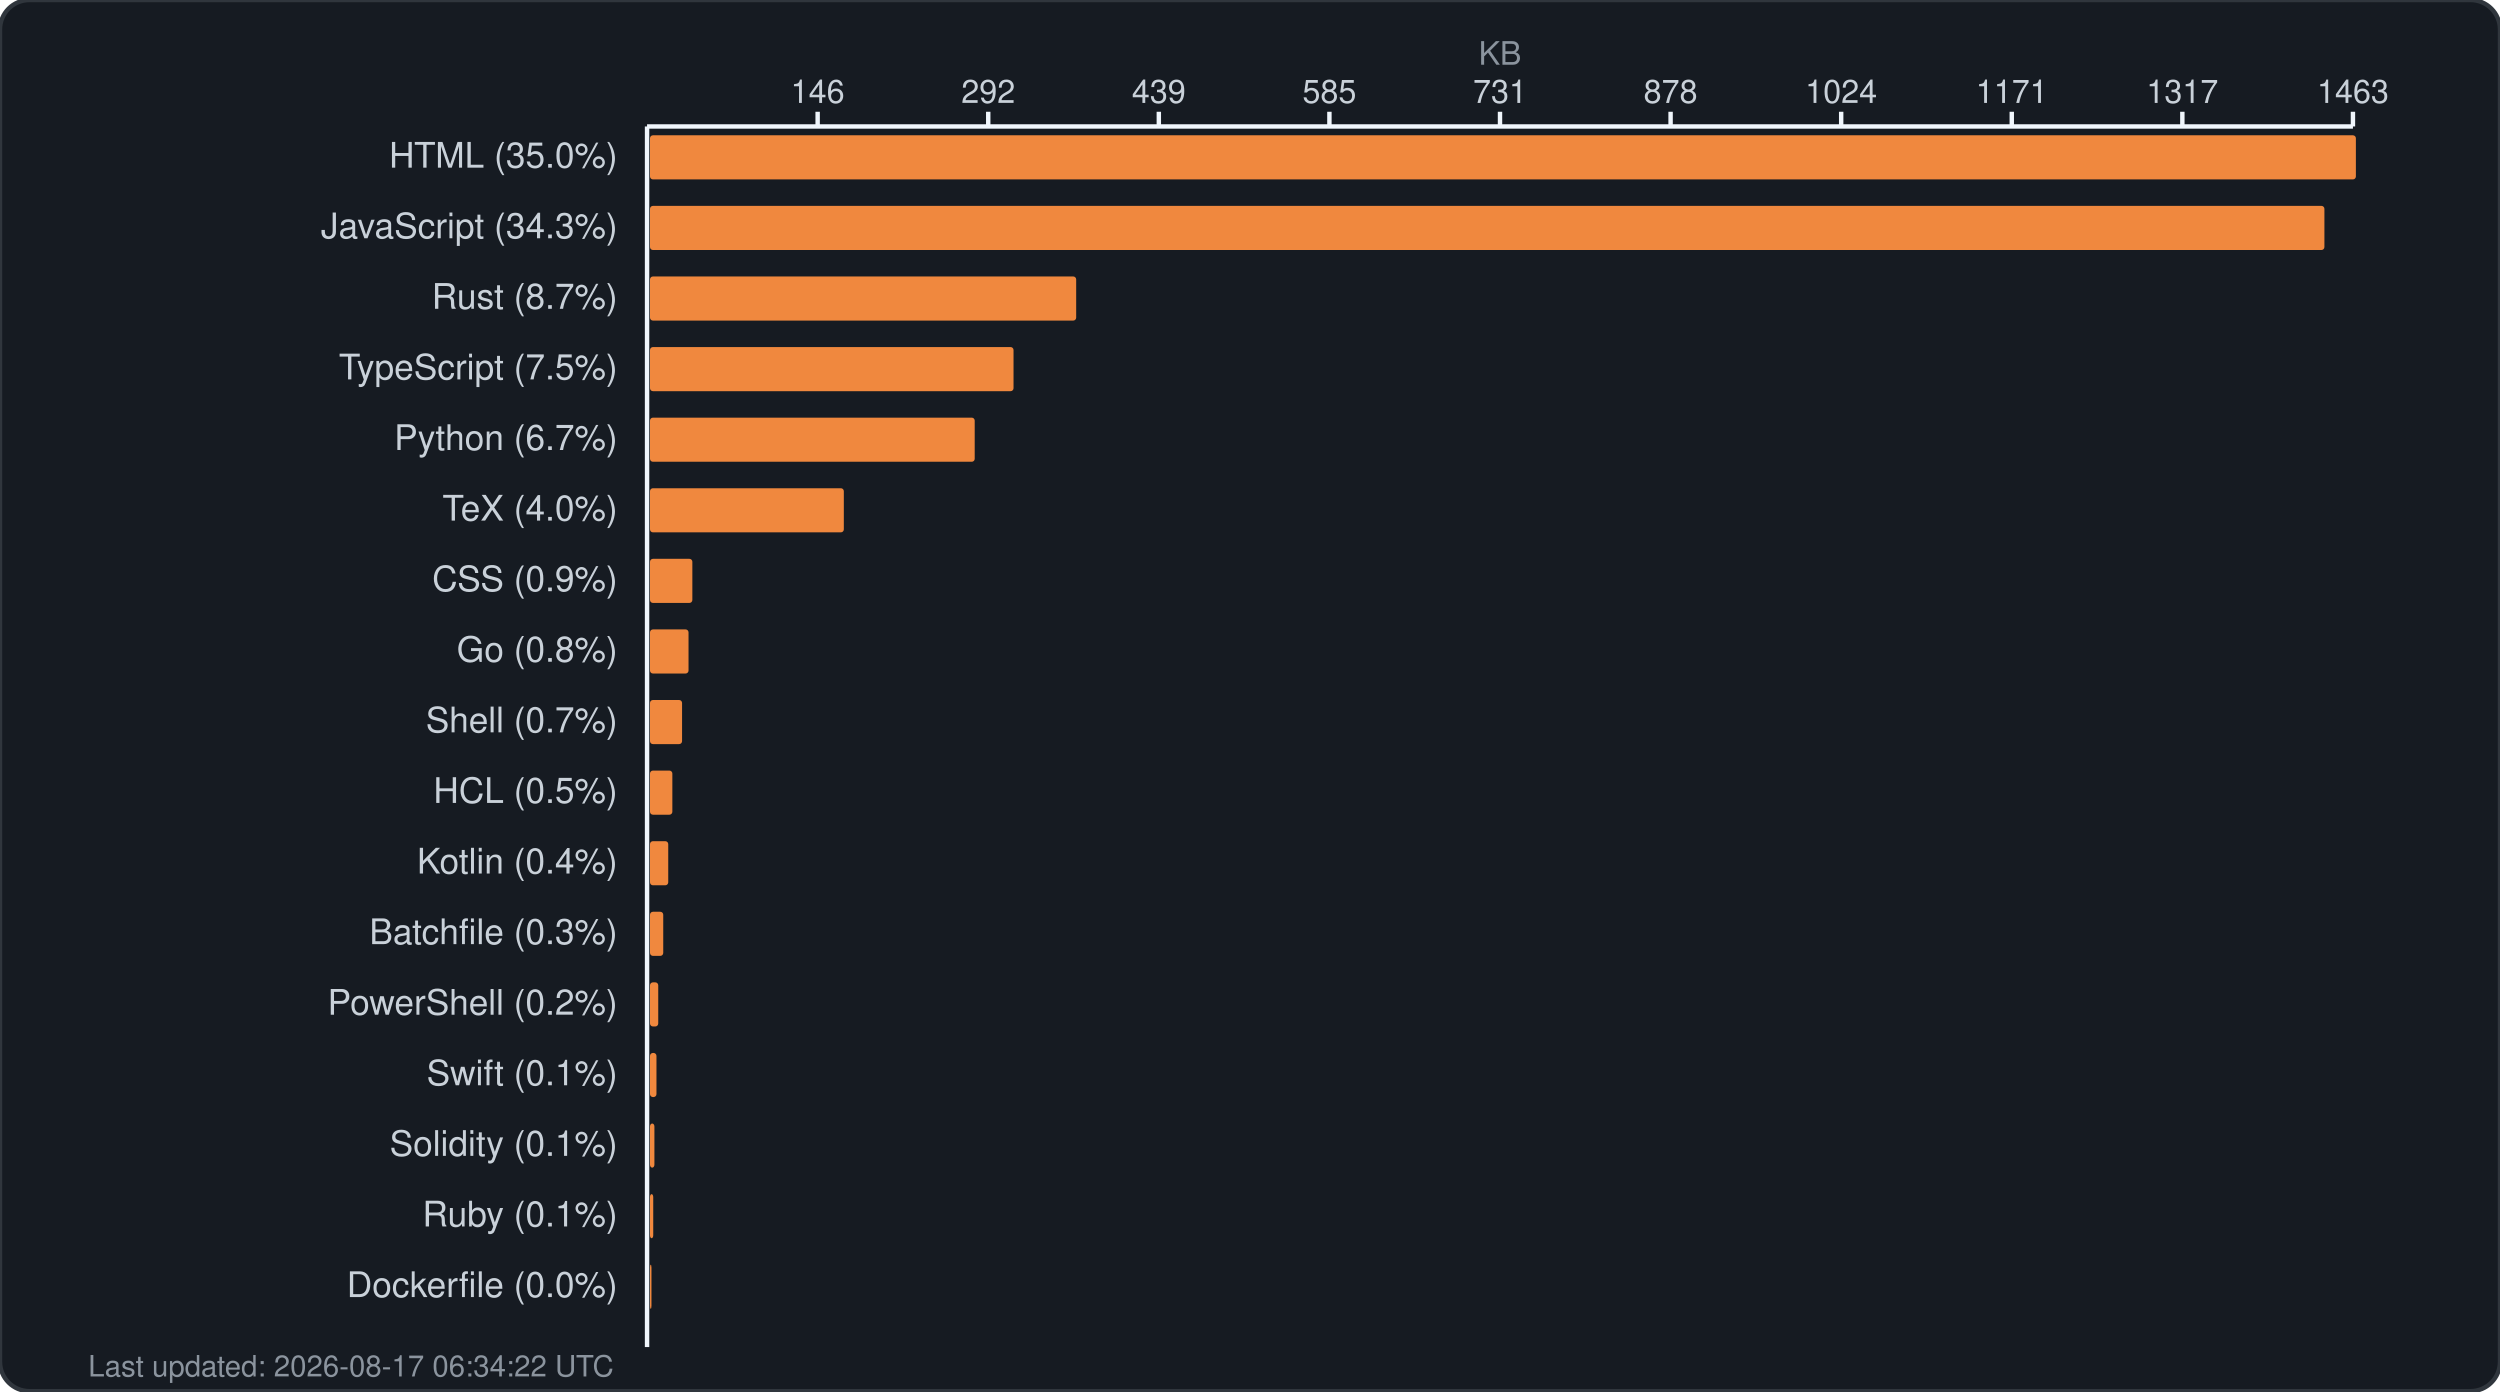
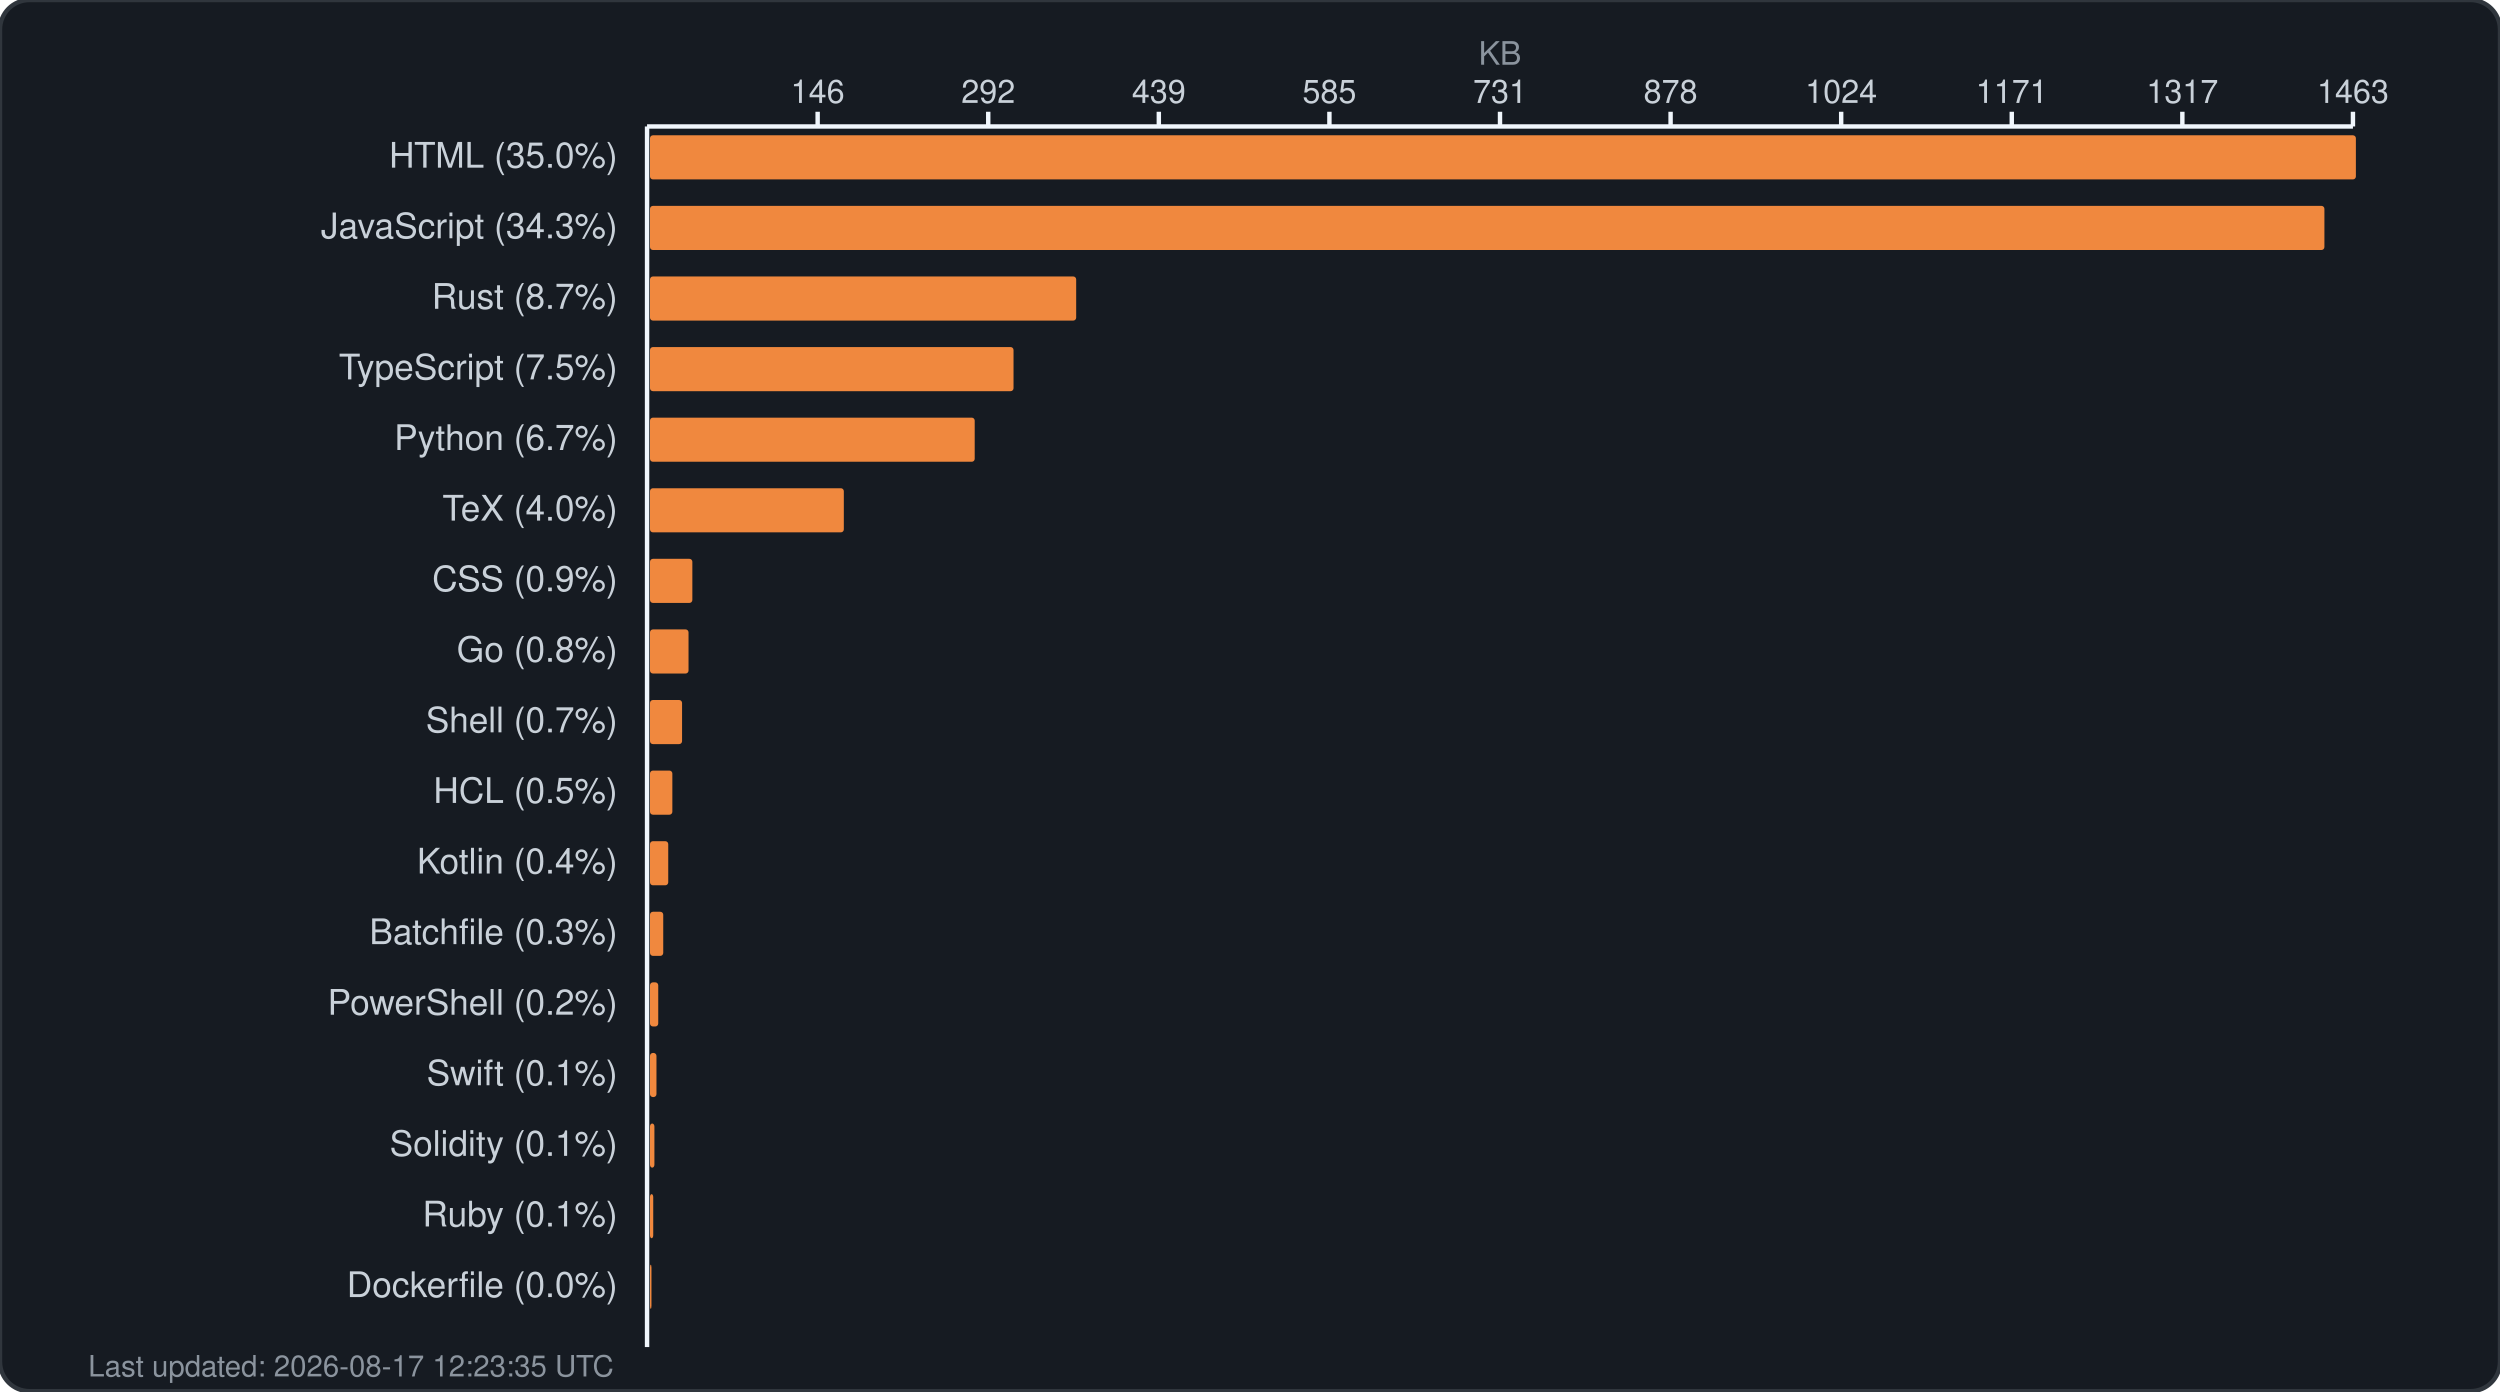
<svg xmlns="http://www.w3.org/2000/svg" width="850" height="473" viewBox="0 0 850 473" fill="none">
  <rect width="850" height="473" rx="10" fill="#161b22" stroke="#30363d" stroke-width="1.5" />
  <text x="510.0" y="22" fill="#8b949e" font-family="-apple-system, BlinkMacSystemFont, 'Segoe UI', Helvetica, Arial, sans-serif" font-size="11" text-anchor="middle">KB</text>
  <g fill="#c9d1d9" font-family="-apple-system, BlinkMacSystemFont, 'Segoe UI', Helvetica, Arial, sans-serif" font-size="11">
    <text x="278.0" y="35" text-anchor="middle">146</text>
    <line x1="278.0" y1="38" x2="278.0" y2="43" stroke="#f0f6fc" stroke-width="1.5" />
    <text x="336.0" y="35" text-anchor="middle">292</text>
    <line x1="336.0" y1="38" x2="336.0" y2="43" stroke="#f0f6fc" stroke-width="1.5" />
    <text x="394.0" y="35" text-anchor="middle">439</text>
    <line x1="394.0" y1="38" x2="394.0" y2="43" stroke="#f0f6fc" stroke-width="1.5" />
    <text x="452.0" y="35" text-anchor="middle">585</text>
    <line x1="452.0" y1="38" x2="452.0" y2="43" stroke="#f0f6fc" stroke-width="1.5" />
    <text x="510.0" y="35" text-anchor="middle">731</text>
    <line x1="510.0" y1="38" x2="510.0" y2="43" stroke="#f0f6fc" stroke-width="1.5" />
    <text x="568.0" y="35" text-anchor="middle">878</text>
    <line x1="568.0" y1="38" x2="568.0" y2="43" stroke="#f0f6fc" stroke-width="1.5" />
    <text x="626.0" y="35" text-anchor="middle">1024</text>
    <line x1="626.0" y1="38" x2="626.0" y2="43" stroke="#f0f6fc" stroke-width="1.5" />
    <text x="684.0" y="35" text-anchor="middle">1171</text>
    <line x1="684.0" y1="38" x2="684.0" y2="43" stroke="#f0f6fc" stroke-width="1.5" />
    <text x="742.0" y="35" text-anchor="middle">1317</text>
    <line x1="742.0" y1="38" x2="742.0" y2="43" stroke="#f0f6fc" stroke-width="1.5" />
    <text x="800.0" y="35" text-anchor="middle">1463</text>
    <line x1="800.0" y1="38" x2="800.0" y2="43" stroke="#f0f6fc" stroke-width="1.5" />
    <line x1="220" y1="43" x2="800" y2="43" stroke="#f0f6fc" stroke-width="1.5" />
    <line x1="220" y1="43" x2="220" y2="458" stroke="#f0f6fc" stroke-width="1.5" />
  </g>
  <g>
    <text x="210" y="57" fill="#c9d1d9" font-family="-apple-system, BlinkMacSystemFont, 'Segoe UI', Helvetica, Arial, sans-serif" font-size="12" text-anchor="end">HTML (35.0%)</text>
    <rect x="221" y="46" width="580.0" height="15" rx="1" fill="#f0883e" />
    <text x="210" y="81" fill="#c9d1d9" font-family="-apple-system, BlinkMacSystemFont, 'Segoe UI', Helvetica, Arial, sans-serif" font-size="12" text-anchor="end">JavaScript (34.3%)</text>
    <rect x="221" y="70" width="569.3" height="15" rx="1" fill="#f0883e" />
    <text x="210" y="105" fill="#c9d1d9" font-family="-apple-system, BlinkMacSystemFont, 'Segoe UI', Helvetica, Arial, sans-serif" font-size="12" text-anchor="end">Rust (8.7%)</text>
    <rect x="221" y="94" width="144.9" height="15" rx="1" fill="#f0883e" />
    <text x="210" y="129" fill="#c9d1d9" font-family="-apple-system, BlinkMacSystemFont, 'Segoe UI', Helvetica, Arial, sans-serif" font-size="12" text-anchor="end">TypeScript (7.5%)</text>
    <rect x="221" y="118" width="123.6" height="15" rx="1" fill="#f0883e" />
    <text x="210" y="153" fill="#c9d1d9" font-family="-apple-system, BlinkMacSystemFont, 'Segoe UI', Helvetica, Arial, sans-serif" font-size="12" text-anchor="end">Python (6.7%)</text>
    <rect x="221" y="142" width="110.4" height="15" rx="1" fill="#f0883e" />
    <text x="210" y="177" fill="#c9d1d9" font-family="-apple-system, BlinkMacSystemFont, 'Segoe UI', Helvetica, Arial, sans-serif" font-size="12" text-anchor="end">TeX (4.0%)</text>
    <rect x="221" y="166" width="65.9" height="15" rx="1" fill="#f0883e" />
    <text x="210" y="201" fill="#c9d1d9" font-family="-apple-system, BlinkMacSystemFont, 'Segoe UI', Helvetica, Arial, sans-serif" font-size="12" text-anchor="end">CSS (0.9%)</text>
    <rect x="221" y="190" width="14.4" height="15" rx="1" fill="#f0883e" />
    <text x="210" y="225" fill="#c9d1d9" font-family="-apple-system, BlinkMacSystemFont, 'Segoe UI', Helvetica, Arial, sans-serif" font-size="12" text-anchor="end">Go (0.8%)</text>
    <rect x="221" y="214" width="13.1" height="15" rx="1" fill="#f0883e" />
    <text x="210" y="249" fill="#c9d1d9" font-family="-apple-system, BlinkMacSystemFont, 'Segoe UI', Helvetica, Arial, sans-serif" font-size="12" text-anchor="end">Shell (0.7%)</text>
    <rect x="221" y="238" width="10.9" height="15" rx="1" fill="#f0883e" />
    <text x="210" y="273" fill="#c9d1d9" font-family="-apple-system, BlinkMacSystemFont, 'Segoe UI', Helvetica, Arial, sans-serif" font-size="12" text-anchor="end">HCL (0.5%)</text>
    <rect x="221" y="262" width="7.6" height="15" rx="1" fill="#f0883e" />
    <text x="210" y="297" fill="#c9d1d9" font-family="-apple-system, BlinkMacSystemFont, 'Segoe UI', Helvetica, Arial, sans-serif" font-size="12" text-anchor="end">Kotlin (0.4%)</text>
    <rect x="221" y="286" width="6.2" height="15" rx="1" fill="#f0883e" />
    <text x="210" y="321" fill="#c9d1d9" font-family="-apple-system, BlinkMacSystemFont, 'Segoe UI', Helvetica, Arial, sans-serif" font-size="12" text-anchor="end">Batchfile (0.3%)</text>
    <rect x="221" y="310" width="4.5" height="15" rx="1" fill="#f0883e" />
    <text x="210" y="345" fill="#c9d1d9" font-family="-apple-system, BlinkMacSystemFont, 'Segoe UI', Helvetica, Arial, sans-serif" font-size="12" text-anchor="end">PowerShell (0.2%)</text>
    <rect x="221" y="334" width="2.8" height="15" rx="1" fill="#f0883e" />
    <text x="210" y="369" fill="#c9d1d9" font-family="-apple-system, BlinkMacSystemFont, 'Segoe UI', Helvetica, Arial, sans-serif" font-size="12" text-anchor="end">Swift (0.1%)</text>
    <rect x="221" y="358" width="2.2" height="15" rx="1" fill="#f0883e" />
    <text x="210" y="393" fill="#c9d1d9" font-family="-apple-system, BlinkMacSystemFont, 'Segoe UI', Helvetica, Arial, sans-serif" font-size="12" text-anchor="end">Solidity (0.1%)</text>
    <rect x="221" y="382" width="1.5" height="15" rx="1" fill="#f0883e" />
    <text x="210" y="417" fill="#c9d1d9" font-family="-apple-system, BlinkMacSystemFont, 'Segoe UI', Helvetica, Arial, sans-serif" font-size="12" text-anchor="end">Ruby (0.1%)</text>
    <rect x="221" y="406" width="1.1" height="15" rx="1" fill="#f0883e" />
    <text x="210" y="441" fill="#c9d1d9" font-family="-apple-system, BlinkMacSystemFont, 'Segoe UI', Helvetica, Arial, sans-serif" font-size="12" text-anchor="end">Dockerfile (0.0%)</text>
    <rect x="221" y="430" width="0.5" height="15" rx="1" fill="#f0883e" />
-     <text x="30" y="468" fill="#8b949e" font-family="-apple-system, BlinkMacSystemFont, 'Segoe UI', Helvetica, Arial, sans-serif" font-size="10">Last updated: 2026-08-17 06:34:22 UTC</text>
+     <text x="30" y="468" fill="#8b949e" font-family="-apple-system, BlinkMacSystemFont, 'Segoe UI', Helvetica, Arial, sans-serif" font-size="10">Last updated: 2026-08-17 12:23:35 UTC</text>
  </g>
</svg>
